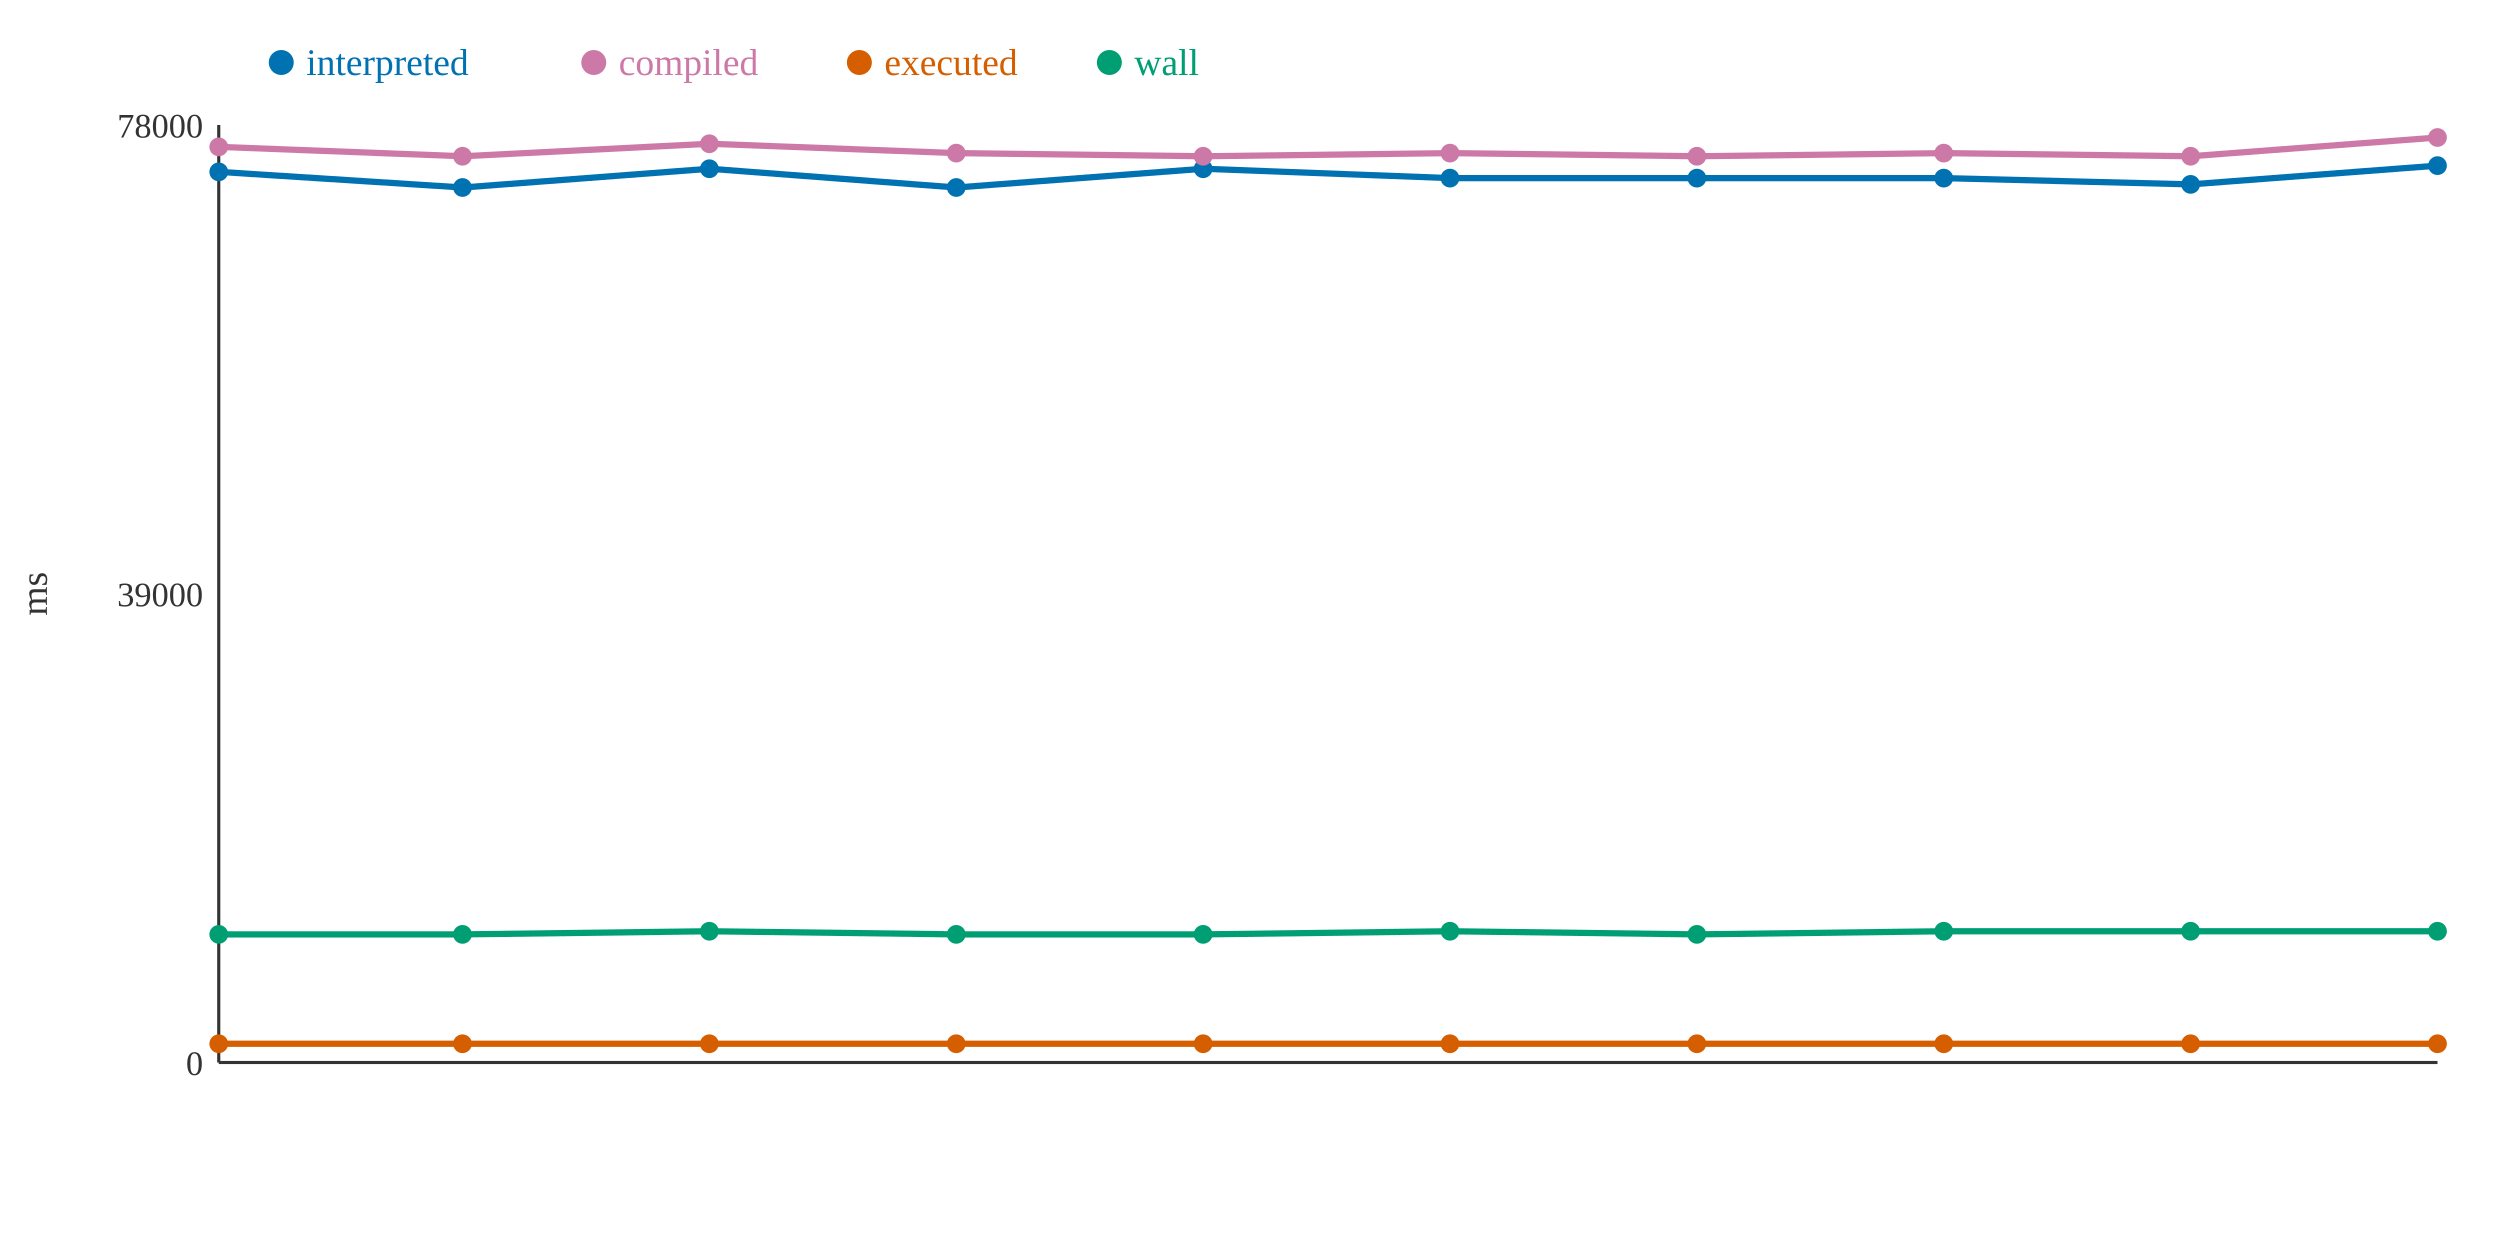
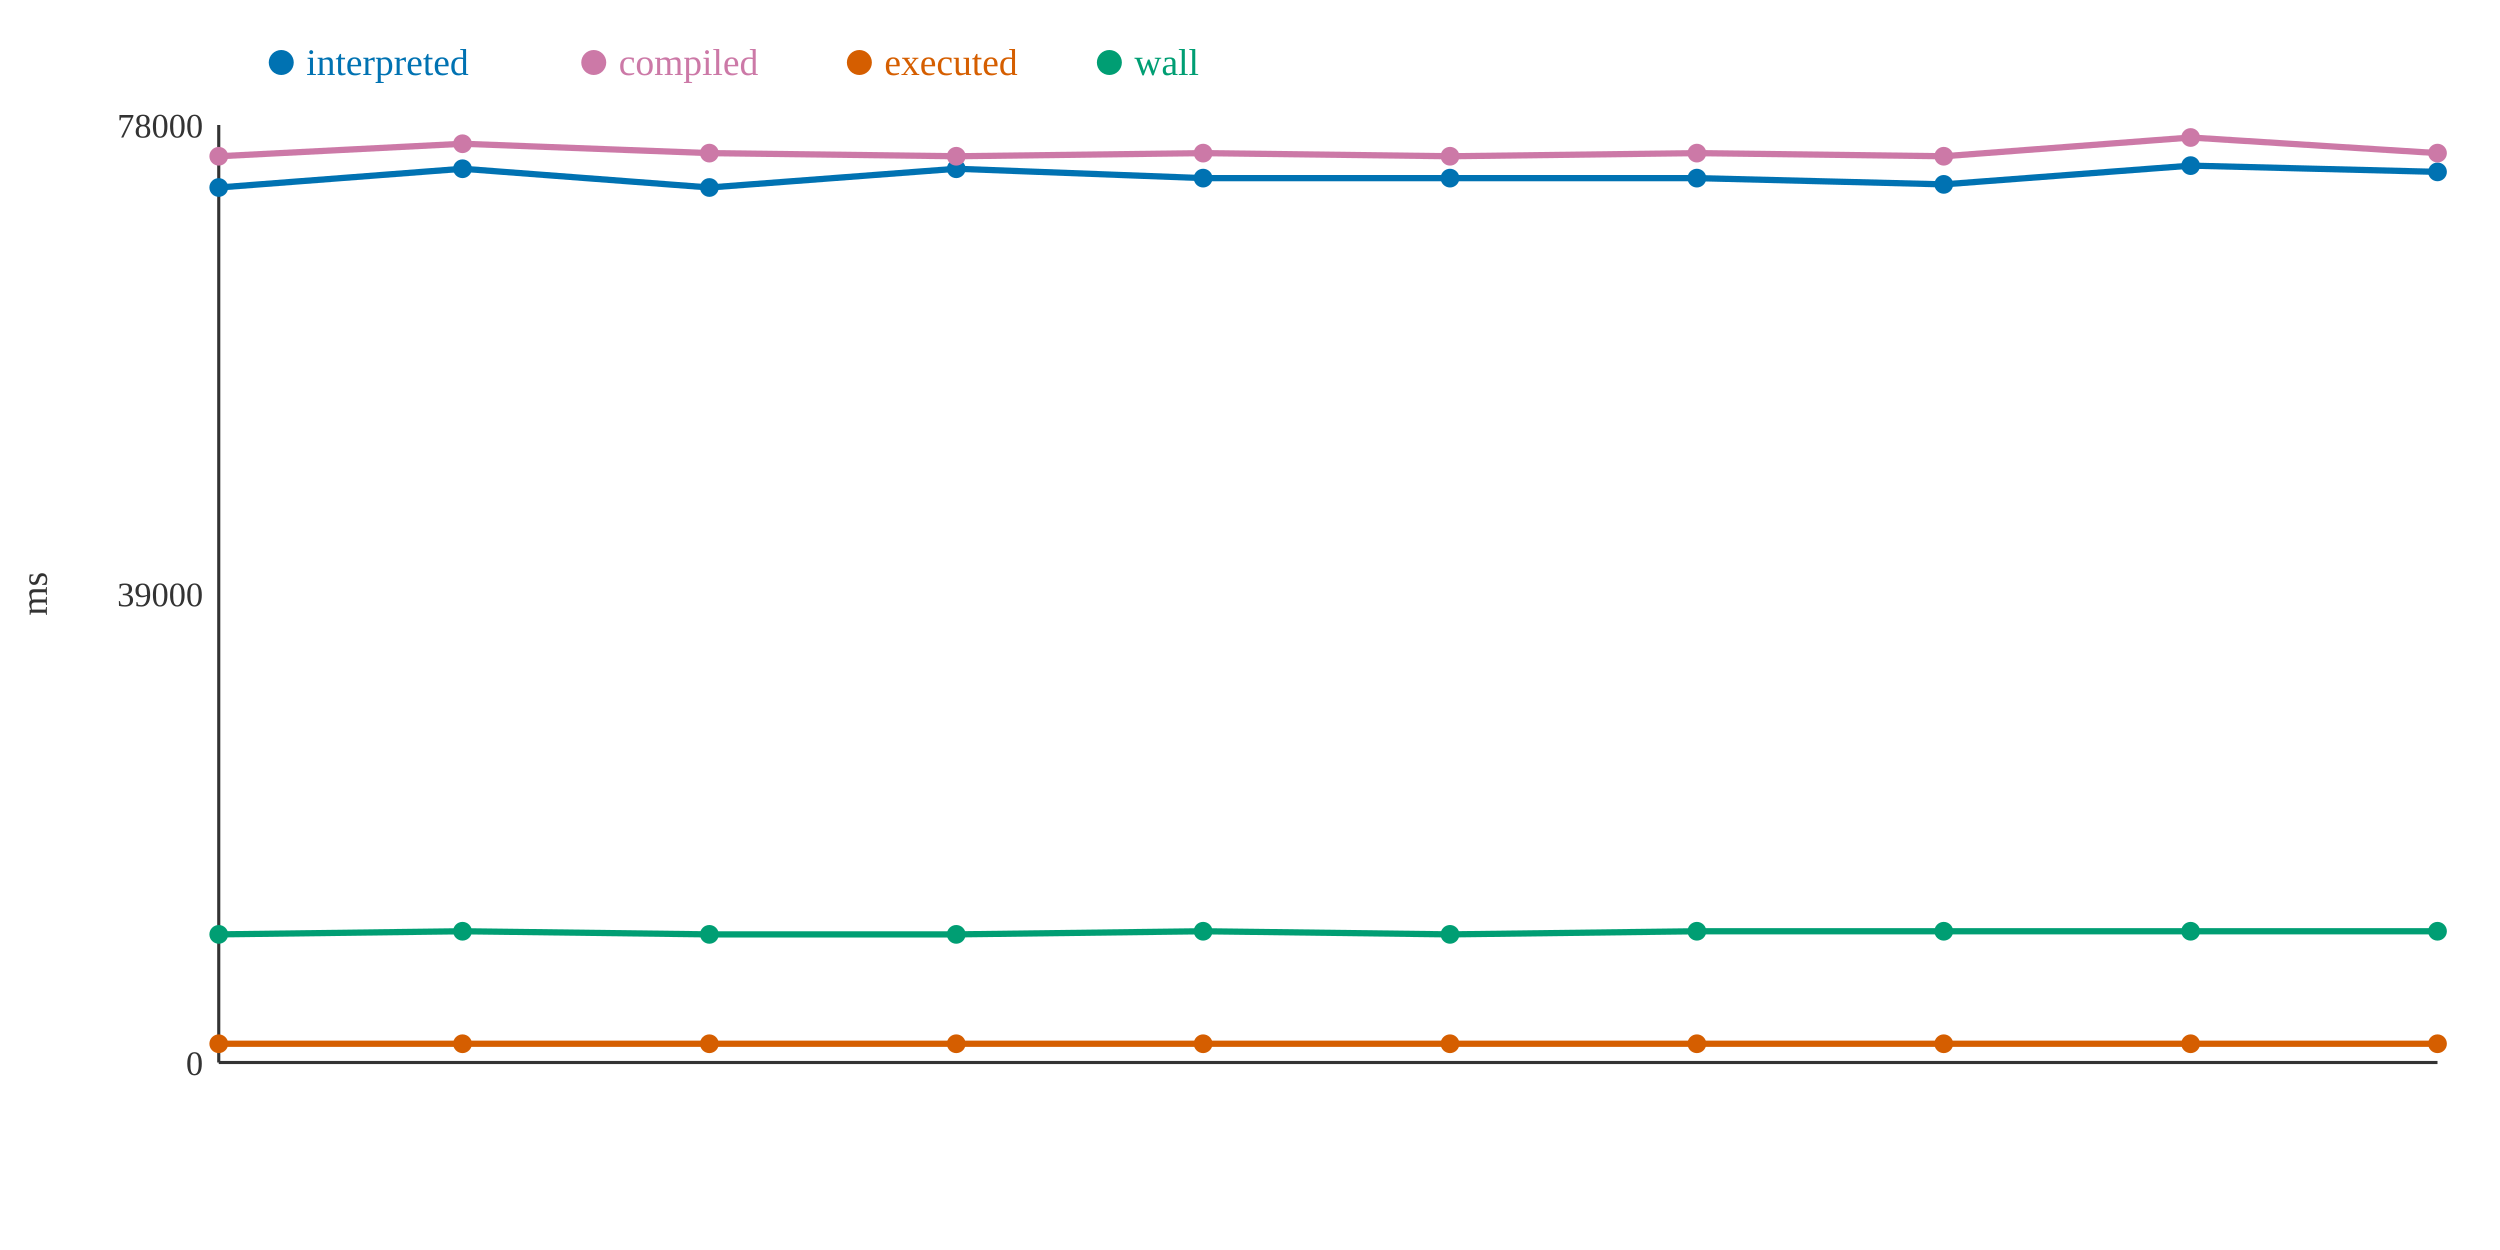
<svg xmlns="http://www.w3.org/2000/svg" width="800" height="400">
  <rect width="800" height="400" fill="white" />
  <line x1="70" y1="40" x2="70" y2="340" stroke="#333" stroke-width="1" />
  <line x1="70" y1="340" x2="780" y2="340" stroke="#333" stroke-width="1" />
  <text x="65" y="344" text-anchor="end" font-size="11" fill="#333">0</text>
  <text x="65" y="194" text-anchor="end" font-size="11" fill="#333">39000</text>
  <text x="65" y="44" text-anchor="end" font-size="11" fill="#333">78000</text>
  <text x="15" y="190" text-anchor="middle" font-size="12" fill="#333" transform="rotate(-90 15 190)">ms</text>
-   <polyline points="70,55 148,60 227,54 306,60 385,54 464,57 543,57 622,57 701,59 780,53" fill="none" stroke="#0072B2" stroke-width="2" />
-   <polyline points="70,47 148,50 227,46 306,49 385,50 464,49 543,50 622,49 701,50 780,44" fill="none" stroke="#CC79A7" stroke-width="2" />
+   <polyline points="70,60 148,54 227,60 306,54 385,57 464,57 543,57 622,59 701,53 780,55" fill="none" stroke="#0072B2" stroke-width="2" />
+   <polyline points="70,50 148,46 227,49 306,50 385,49 464,50 543,49 622,50 701,44 780,49" fill="none" stroke="#CC79A7" stroke-width="2" />
  <polyline points="70,334 148,334 227,334 306,334 385,334 464,334 543,334 622,334 701,334 780,334" fill="none" stroke="#D55E00" stroke-width="2" />
-   <polyline points="70,299 148,299 227,298 306,299 385,299 464,298 543,299 622,298 701,298 780,298" fill="none" stroke="#009E73" stroke-width="2" />
-   <circle cx="70" cy="55" r="3" fill="#0072B2" />
-   <circle cx="70" cy="47" r="3" fill="#CC79A7" />
+   <polyline points="70,299 148,298 227,299 306,299 385,298 464,299 543,298 622,298 701,298 780,298" fill="none" stroke="#009E73" stroke-width="2" />
+   <circle cx="70" cy="60" r="3" fill="#0072B2" />
+   <circle cx="70" cy="50" r="3" fill="#CC79A7" />
  <circle cx="70" cy="334" r="3" fill="#D55E00" />
  <circle cx="70" cy="299" r="3" fill="#009E73" />
-   <circle cx="148" cy="60" r="3" fill="#0072B2" />
-   <circle cx="148" cy="50" r="3" fill="#CC79A7" />
+   <circle cx="148" cy="54" r="3" fill="#0072B2" />
+   <circle cx="148" cy="46" r="3" fill="#CC79A7" />
  <circle cx="148" cy="334" r="3" fill="#D55E00" />
-   <circle cx="148" cy="299" r="3" fill="#009E73" />
-   <circle cx="227" cy="54" r="3" fill="#0072B2" />
-   <circle cx="227" cy="46" r="3" fill="#CC79A7" />
+   <circle cx="148" cy="298" r="3" fill="#009E73" />
+   <circle cx="227" cy="60" r="3" fill="#0072B2" />
+   <circle cx="227" cy="49" r="3" fill="#CC79A7" />
  <circle cx="227" cy="334" r="3" fill="#D55E00" />
-   <circle cx="227" cy="298" r="3" fill="#009E73" />
-   <circle cx="306" cy="60" r="3" fill="#0072B2" />
-   <circle cx="306" cy="49" r="3" fill="#CC79A7" />
+   <circle cx="227" cy="299" r="3" fill="#009E73" />
+   <circle cx="306" cy="54" r="3" fill="#0072B2" />
+   <circle cx="306" cy="50" r="3" fill="#CC79A7" />
  <circle cx="306" cy="334" r="3" fill="#D55E00" />
  <circle cx="306" cy="299" r="3" fill="#009E73" />
-   <circle cx="385" cy="54" r="3" fill="#0072B2" />
-   <circle cx="385" cy="50" r="3" fill="#CC79A7" />
+   <circle cx="385" cy="57" r="3" fill="#0072B2" />
+   <circle cx="385" cy="49" r="3" fill="#CC79A7" />
  <circle cx="385" cy="334" r="3" fill="#D55E00" />
-   <circle cx="385" cy="299" r="3" fill="#009E73" />
+   <circle cx="385" cy="298" r="3" fill="#009E73" />
  <circle cx="464" cy="57" r="3" fill="#0072B2" />
-   <circle cx="464" cy="49" r="3" fill="#CC79A7" />
+   <circle cx="464" cy="50" r="3" fill="#CC79A7" />
  <circle cx="464" cy="334" r="3" fill="#D55E00" />
-   <circle cx="464" cy="298" r="3" fill="#009E73" />
+   <circle cx="464" cy="299" r="3" fill="#009E73" />
  <circle cx="543" cy="57" r="3" fill="#0072B2" />
-   <circle cx="543" cy="50" r="3" fill="#CC79A7" />
+   <circle cx="543" cy="49" r="3" fill="#CC79A7" />
  <circle cx="543" cy="334" r="3" fill="#D55E00" />
-   <circle cx="543" cy="299" r="3" fill="#009E73" />
-   <circle cx="622" cy="57" r="3" fill="#0072B2" />
-   <circle cx="622" cy="49" r="3" fill="#CC79A7" />
+   <circle cx="543" cy="298" r="3" fill="#009E73" />
+   <circle cx="622" cy="59" r="3" fill="#0072B2" />
+   <circle cx="622" cy="50" r="3" fill="#CC79A7" />
  <circle cx="622" cy="334" r="3" fill="#D55E00" />
  <circle cx="622" cy="298" r="3" fill="#009E73" />
-   <circle cx="701" cy="59" r="3" fill="#0072B2" />
-   <circle cx="701" cy="50" r="3" fill="#CC79A7" />
+   <circle cx="701" cy="53" r="3" fill="#0072B2" />
+   <circle cx="701" cy="44" r="3" fill="#CC79A7" />
  <circle cx="701" cy="334" r="3" fill="#D55E00" />
  <circle cx="701" cy="298" r="3" fill="#009E73" />
-   <circle cx="780" cy="53" r="3" fill="#0072B2" />
-   <circle cx="780" cy="44" r="3" fill="#CC79A7" />
+   <circle cx="780" cy="55" r="3" fill="#0072B2" />
+   <circle cx="780" cy="49" r="3" fill="#CC79A7" />
  <circle cx="780" cy="334" r="3" fill="#D55E00" />
  <circle cx="780" cy="298" r="3" fill="#009E73" />
  <circle cx="90" cy="20" r="4" fill="#0072B2" />
  <text x="98" y="24" text-anchor="start" font-size="12" fill="#0072B2">interpreted</text>
  <circle cx="190" cy="20" r="4" fill="#CC79A7" />
  <text x="198" y="24" text-anchor="start" font-size="12" fill="#CC79A7">compiled</text>
  <circle cx="275" cy="20" r="4" fill="#D55E00" />
  <text x="283" y="24" text-anchor="start" font-size="12" fill="#D55E00">executed</text>
  <circle cx="355" cy="20" r="4" fill="#009E73" />
  <text x="363" y="24" text-anchor="start" font-size="12" fill="#009E73">wall</text>
</svg>
